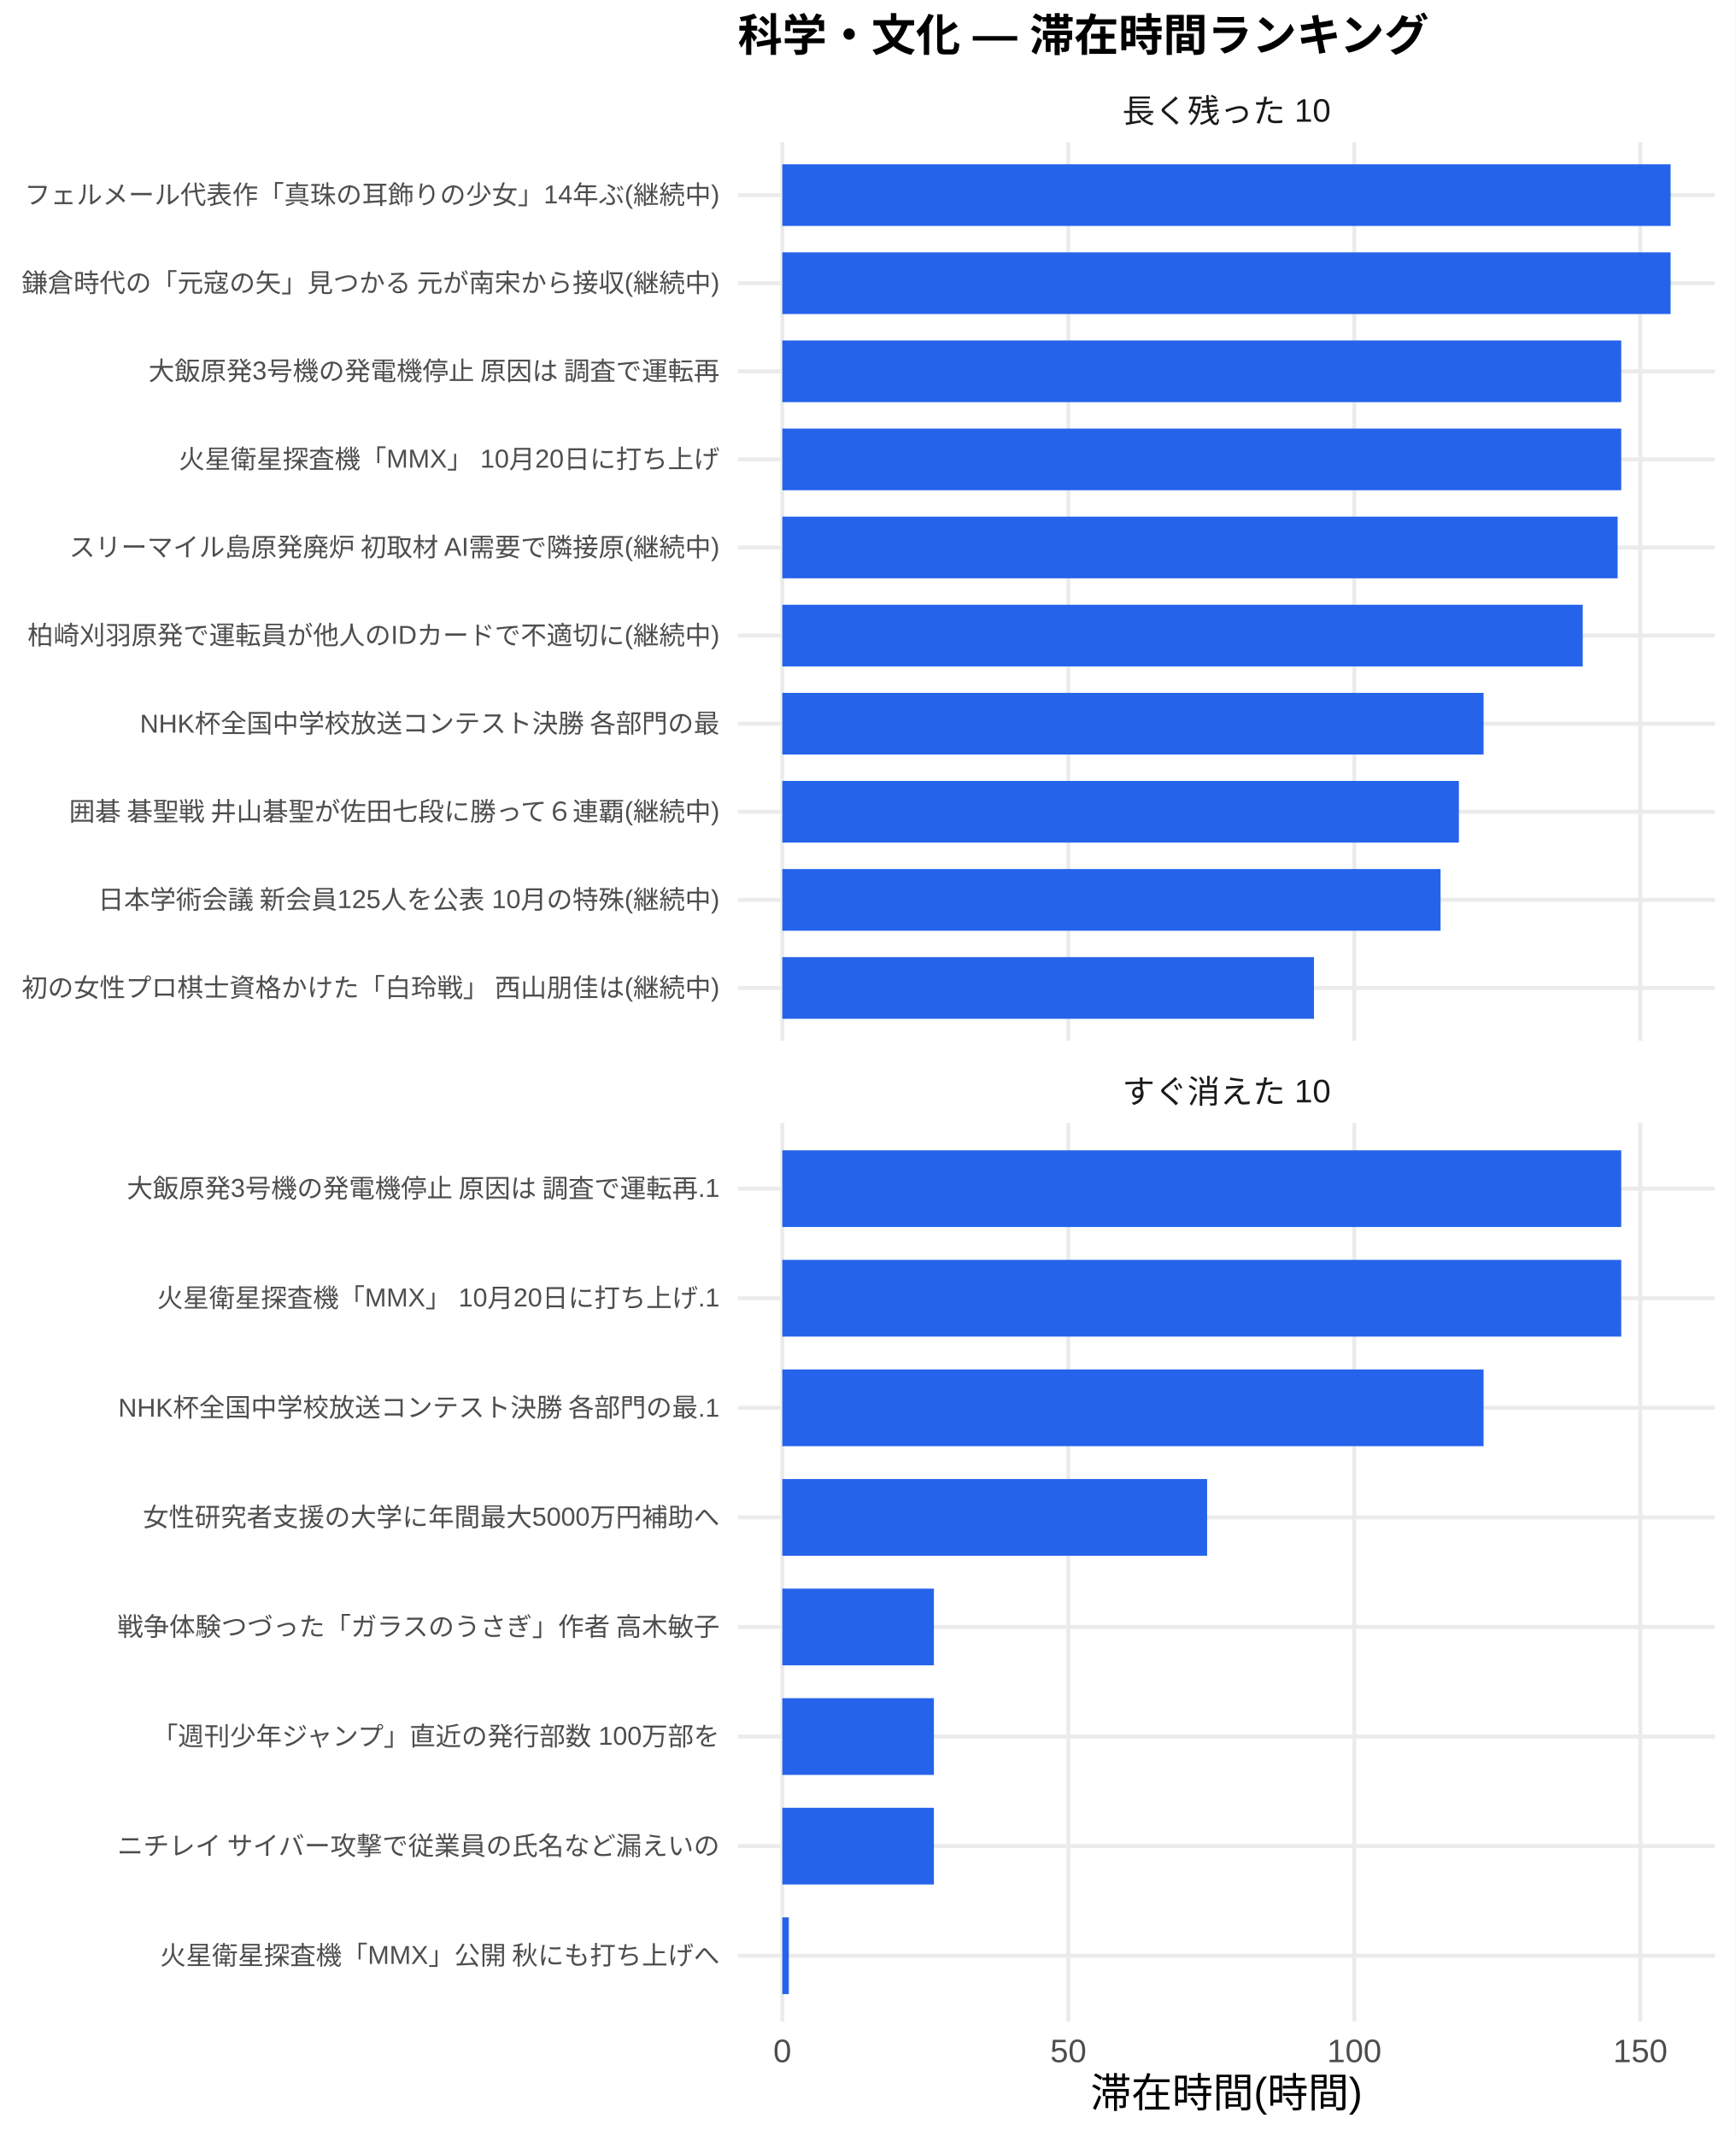
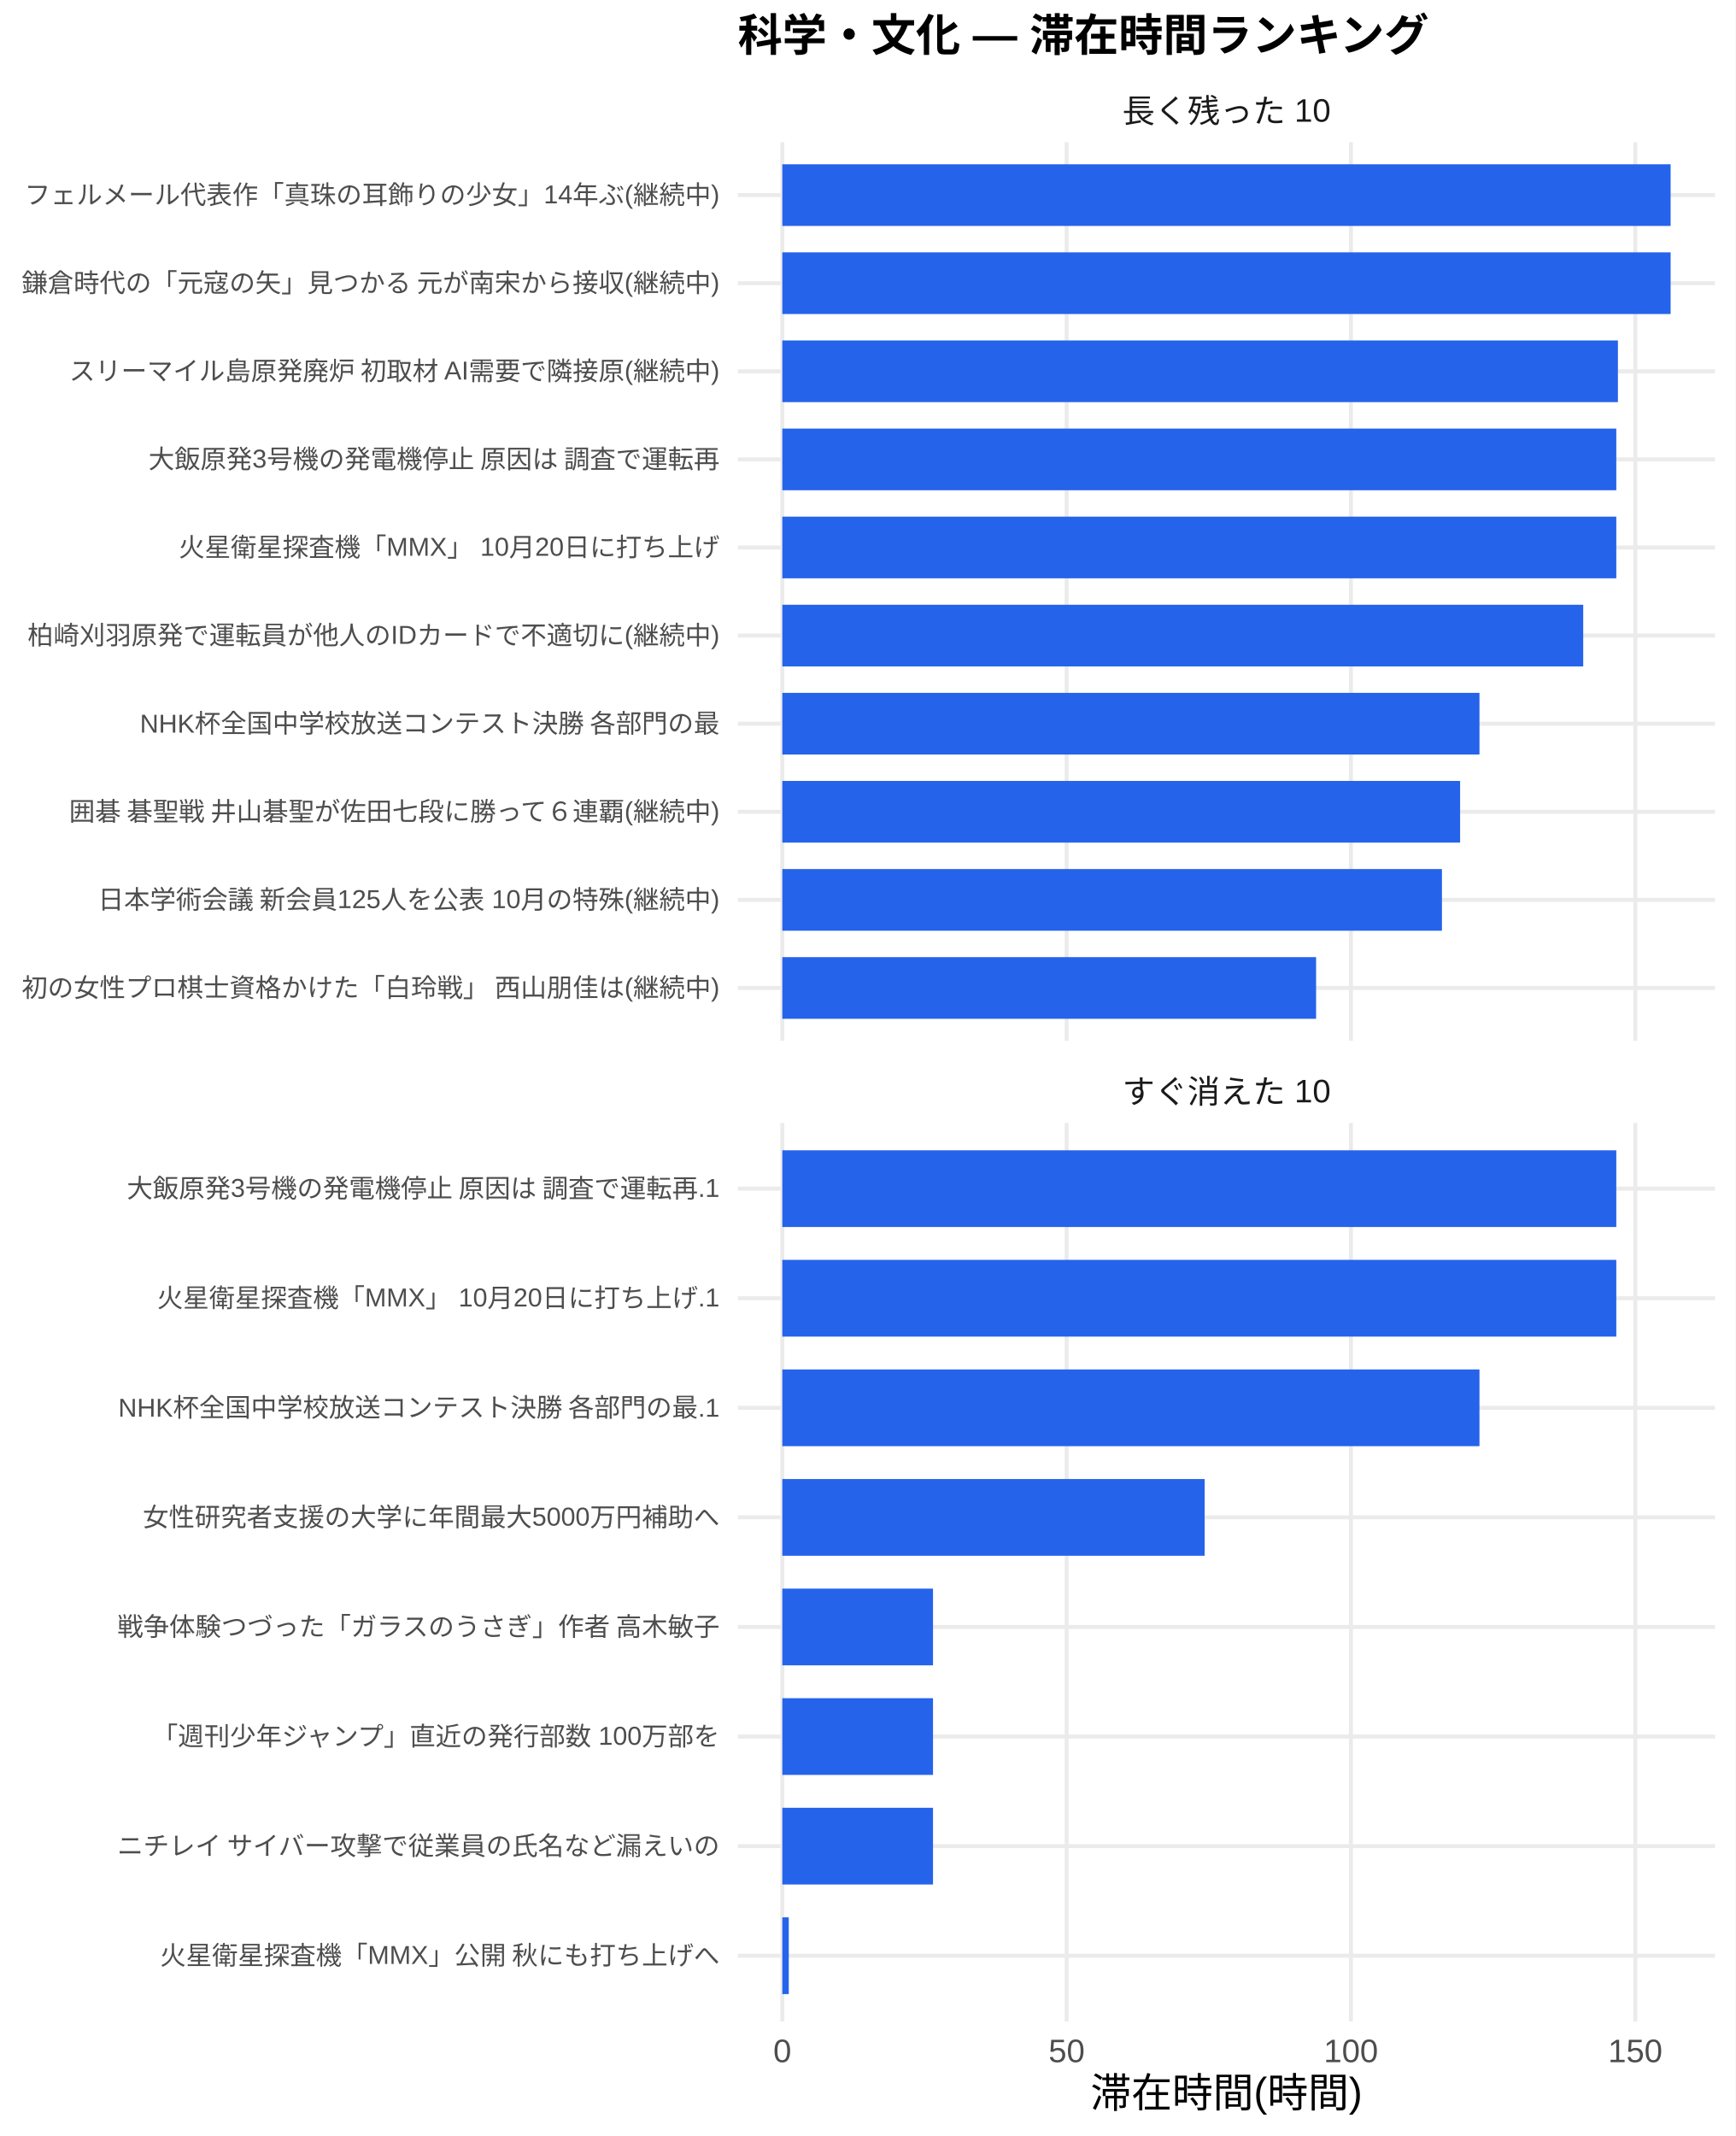
<svg xmlns="http://www.w3.org/2000/svg" width="468.00pt" height="576.00pt" viewBox="0 0 468.00 576.00">
  <g class="svglite">
    <defs>
      <style type="text/css">
    .svglite line, .svglite polyline, .svglite polygon, .svglite path, .svglite rect, .svglite circle {
      fill: none;
      stroke: #000000;
      stroke-linecap: round;
      stroke-linejoin: round;
      stroke-miterlimit: 10.00;
    }
    .svglite text {
      white-space: pre;
    }
    .svglite g.glyphgroup path {
      fill: inherit;
      stroke: none;
    }
  </style>
    </defs>
    <rect width="100%" height="100%" style="stroke: none; fill: #FFFFFF;" />
    <defs>
      <clipPath id="cpMC4wMHw0NjguMDB8MC4wMHw1NzYuMDA=">
        <rect x="0.00" y="0.00" width="468.00" height="576.00" />
      </clipPath>
    </defs>
    <g clip-path="url(#cpMC4wMHw0NjguMDB8MC4wMHw1NzYuMDA=)">
      <rect x="0.00" y="0.00" width="468.00" height="576.00" style="stroke-width: 1.07; stroke: none; fill: #FFFFFF;" />
    </g>
    <defs>
      <clipPath id="cpMTk5LjAwfDQ2Mi41MnwzOC4zNnwyODAuNjc=">
        <rect x="199.00" y="38.36" width="263.52" height="242.31" />
      </clipPath>
    </defs>
    <g clip-path="url(#cpMTk5LjAwfDQ2Mi41MnwzOC4zNnwyODAuNjc=)">
      <polyline points="199.00,266.42 462.52,266.42 " style="stroke-width: 1.07; stroke: #EBEBEB; stroke-linecap: butt;" />
      <polyline points="199.00,242.66 462.52,242.66 " style="stroke-width: 1.07; stroke: #EBEBEB; stroke-linecap: butt;" />
      <polyline points="199.00,218.91 462.52,218.91 " style="stroke-width: 1.07; stroke: #EBEBEB; stroke-linecap: butt;" />
      <polyline points="199.00,195.15 462.52,195.15 " style="stroke-width: 1.07; stroke: #EBEBEB; stroke-linecap: butt;" />
      <polyline points="199.00,171.39 462.52,171.39 " style="stroke-width: 1.07; stroke: #EBEBEB; stroke-linecap: butt;" />
      <polyline points="199.00,147.64 462.52,147.64 " style="stroke-width: 1.07; stroke: #EBEBEB; stroke-linecap: butt;" />
      <polyline points="199.00,123.88 462.52,123.88 " style="stroke-width: 1.07; stroke: #EBEBEB; stroke-linecap: butt;" />
      <polyline points="199.00,100.13 462.52,100.13 " style="stroke-width: 1.07; stroke: #EBEBEB; stroke-linecap: butt;" />
      <polyline points="199.00,76.37 462.52,76.37 " style="stroke-width: 1.07; stroke: #EBEBEB; stroke-linecap: butt;" />
      <polyline points="199.00,52.61 462.52,52.61 " style="stroke-width: 1.07; stroke: #EBEBEB; stroke-linecap: butt;" />
      <polyline points="210.98,280.67 210.98,38.36 " style="stroke-width: 1.07; stroke: #EBEBEB; stroke-linecap: butt;" />
-       <polyline points="288.11,280.67 288.11,38.36 " style="stroke-width: 1.07; stroke: #EBEBEB; stroke-linecap: butt;" />
-       <polyline points="365.24,280.67 365.24,38.36 " style="stroke-width: 1.07; stroke: #EBEBEB; stroke-linecap: butt;" />
-       <polyline points="442.37,280.67 442.37,38.36 " style="stroke-width: 1.07; stroke: #EBEBEB; stroke-linecap: butt;" />
+       <polyline points="287.66,280.67 287.66,38.36 " style="stroke-width: 1.07; stroke: #EBEBEB; stroke-linecap: butt;" />
+       <polyline points="364.33,280.67 364.33,38.36 " style="stroke-width: 1.07; stroke: #EBEBEB; stroke-linecap: butt;" />
+       <polyline points="441.01,280.67 441.01,38.36 " style="stroke-width: 1.07; stroke: #EBEBEB; stroke-linecap: butt;" />
      <rect x="210.98" y="44.30" width="239.56" height="16.63" style="stroke-width: 1.07; stroke: none; stroke-linecap: butt; stroke-linejoin: miter; fill: #2563EB;" />
      <rect x="210.98" y="68.05" width="239.56" height="16.63" style="stroke-width: 1.07; stroke: none; stroke-linecap: butt; stroke-linejoin: miter; fill: #2563EB;" />
-       <rect x="210.98" y="91.81" width="226.24" height="16.63" style="stroke-width: 1.07; stroke: none; stroke-linecap: butt; stroke-linejoin: miter; fill: #2563EB;" />
-       <rect x="210.98" y="115.57" width="226.24" height="16.63" style="stroke-width: 1.07; stroke: none; stroke-linecap: butt; stroke-linejoin: miter; fill: #2563EB;" />
-       <rect x="210.98" y="139.32" width="225.27" height="16.63" style="stroke-width: 1.07; stroke: none; stroke-linecap: butt; stroke-linejoin: miter; fill: #2563EB;" />
-       <rect x="210.98" y="163.08" width="215.86" height="16.63" style="stroke-width: 1.07; stroke: none; stroke-linecap: butt; stroke-linejoin: miter; fill: #2563EB;" />
-       <rect x="210.98" y="186.84" width="189.12" height="16.63" style="stroke-width: 1.07; stroke: none; stroke-linecap: butt; stroke-linejoin: miter; fill: #2563EB;" />
-       <rect x="210.98" y="210.59" width="182.46" height="16.63" style="stroke-width: 1.07; stroke: none; stroke-linecap: butt; stroke-linejoin: miter; fill: #2563EB;" />
-       <rect x="210.98" y="234.35" width="177.52" height="16.63" style="stroke-width: 1.07; stroke: none; stroke-linecap: butt; stroke-linejoin: miter; fill: #2563EB;" />
-       <rect x="210.98" y="258.10" width="143.38" height="16.63" style="stroke-width: 1.07; stroke: none; stroke-linecap: butt; stroke-linejoin: miter; fill: #2563EB;" />
+       <rect x="210.98" y="91.81" width="225.35" height="16.63" style="stroke-width: 1.07; stroke: none; stroke-linecap: butt; stroke-linejoin: miter; fill: #2563EB;" />
+       <rect x="210.98" y="115.57" width="224.91" height="16.63" style="stroke-width: 1.07; stroke: none; stroke-linecap: butt; stroke-linejoin: miter; fill: #2563EB;" />
+       <rect x="210.98" y="139.32" width="224.91" height="16.63" style="stroke-width: 1.07; stroke: none; stroke-linecap: butt; stroke-linejoin: miter; fill: #2563EB;" />
+       <rect x="210.98" y="163.08" width="215.99" height="16.63" style="stroke-width: 1.07; stroke: none; stroke-linecap: butt; stroke-linejoin: miter; fill: #2563EB;" />
+       <rect x="210.98" y="186.84" width="188.01" height="16.63" style="stroke-width: 1.07; stroke: none; stroke-linecap: butt; stroke-linejoin: miter; fill: #2563EB;" />
+       <rect x="210.98" y="210.59" width="182.79" height="16.63" style="stroke-width: 1.07; stroke: none; stroke-linecap: butt; stroke-linejoin: miter; fill: #2563EB;" />
+       <rect x="210.98" y="234.35" width="177.89" height="16.63" style="stroke-width: 1.07; stroke: none; stroke-linecap: butt; stroke-linejoin: miter; fill: #2563EB;" />
+       <rect x="210.98" y="258.10" width="143.95" height="16.63" style="stroke-width: 1.07; stroke: none; stroke-linecap: butt; stroke-linejoin: miter; fill: #2563EB;" />
    </g>
    <g clip-path="url(#cpMC4wMHw0NjguMDB8MC4wMHw1NzYuMDA=)">
</g>
    <defs>
      <clipPath id="cpMTk5LjAwfDQ2Mi41MnwzMDIuODB8NTQ1LjEy">
        <rect x="199.00" y="302.80" width="263.52" height="242.31" />
      </clipPath>
    </defs>
    <g clip-path="url(#cpMTk5LjAwfDQ2Mi41MnwzMDIuODB8NTQ1LjEy)">
      <polyline points="199.00,527.39 462.52,527.39 " style="stroke-width: 1.07; stroke: #EBEBEB; stroke-linecap: butt;" />
      <polyline points="199.00,497.84 462.52,497.84 " style="stroke-width: 1.07; stroke: #EBEBEB; stroke-linecap: butt;" />
      <polyline points="199.00,468.28 462.52,468.28 " style="stroke-width: 1.07; stroke: #EBEBEB; stroke-linecap: butt;" />
      <polyline points="199.00,438.73 462.52,438.73 " style="stroke-width: 1.07; stroke: #EBEBEB; stroke-linecap: butt;" />
      <polyline points="199.00,409.18 462.52,409.18 " style="stroke-width: 1.07; stroke: #EBEBEB; stroke-linecap: butt;" />
      <polyline points="199.00,379.63 462.52,379.63 " style="stroke-width: 1.07; stroke: #EBEBEB; stroke-linecap: butt;" />
      <polyline points="199.00,350.08 462.52,350.08 " style="stroke-width: 1.07; stroke: #EBEBEB; stroke-linecap: butt;" />
      <polyline points="199.00,320.53 462.52,320.53 " style="stroke-width: 1.07; stroke: #EBEBEB; stroke-linecap: butt;" />
      <polyline points="210.98,545.12 210.98,302.80 " style="stroke-width: 1.07; stroke: #EBEBEB; stroke-linecap: butt;" />
-       <polyline points="288.11,545.12 288.11,302.80 " style="stroke-width: 1.07; stroke: #EBEBEB; stroke-linecap: butt;" />
-       <polyline points="365.24,545.12 365.24,302.80 " style="stroke-width: 1.07; stroke: #EBEBEB; stroke-linecap: butt;" />
-       <polyline points="442.37,545.12 442.37,302.80 " style="stroke-width: 1.07; stroke: #EBEBEB; stroke-linecap: butt;" />
-       <rect x="210.98" y="310.19" width="226.24" height="20.69" style="stroke-width: 1.07; stroke: none; stroke-linecap: butt; stroke-linejoin: miter; fill: #2563EB;" />
-       <rect x="210.98" y="339.74" width="226.24" height="20.69" style="stroke-width: 1.07; stroke: none; stroke-linecap: butt; stroke-linejoin: miter; fill: #2563EB;" />
-       <rect x="210.98" y="369.29" width="189.12" height="20.69" style="stroke-width: 1.07; stroke: none; stroke-linecap: butt; stroke-linejoin: miter; fill: #2563EB;" />
-       <rect x="210.98" y="398.84" width="114.56" height="20.69" style="stroke-width: 1.07; stroke: none; stroke-linecap: butt; stroke-linejoin: miter; fill: #2563EB;" />
-       <rect x="210.98" y="428.39" width="40.88" height="20.69" style="stroke-width: 1.07; stroke: none; stroke-linecap: butt; stroke-linejoin: miter; fill: #2563EB;" />
-       <rect x="210.98" y="457.94" width="40.88" height="20.69" style="stroke-width: 1.07; stroke: none; stroke-linecap: butt; stroke-linejoin: miter; fill: #2563EB;" />
-       <rect x="210.98" y="487.49" width="40.88" height="20.69" style="stroke-width: 1.07; stroke: none; stroke-linecap: butt; stroke-linejoin: miter; fill: #2563EB;" />
-       <rect x="210.98" y="517.04" width="1.75" height="20.69" style="stroke-width: 1.07; stroke: none; stroke-linecap: butt; stroke-linejoin: miter; fill: #2563EB;" />
+       <polyline points="287.66,545.12 287.66,302.80 " style="stroke-width: 1.07; stroke: #EBEBEB; stroke-linecap: butt;" />
+       <polyline points="364.33,545.12 364.33,302.80 " style="stroke-width: 1.07; stroke: #EBEBEB; stroke-linecap: butt;" />
+       <polyline points="441.01,545.12 441.01,302.80 " style="stroke-width: 1.07; stroke: #EBEBEB; stroke-linecap: butt;" />
+       <rect x="210.98" y="310.19" width="224.91" height="20.69" style="stroke-width: 1.07; stroke: none; stroke-linecap: butt; stroke-linejoin: miter; fill: #2563EB;" />
+       <rect x="210.98" y="339.74" width="224.91" height="20.69" style="stroke-width: 1.07; stroke: none; stroke-linecap: butt; stroke-linejoin: miter; fill: #2563EB;" />
+       <rect x="210.98" y="369.29" width="188.01" height="20.69" style="stroke-width: 1.07; stroke: none; stroke-linecap: butt; stroke-linejoin: miter; fill: #2563EB;" />
+       <rect x="210.98" y="398.84" width="113.89" height="20.69" style="stroke-width: 1.07; stroke: none; stroke-linecap: butt; stroke-linejoin: miter; fill: #2563EB;" />
+       <rect x="210.98" y="428.39" width="40.64" height="20.69" style="stroke-width: 1.07; stroke: none; stroke-linecap: butt; stroke-linejoin: miter; fill: #2563EB;" />
+       <rect x="210.98" y="457.94" width="40.64" height="20.69" style="stroke-width: 1.07; stroke: none; stroke-linecap: butt; stroke-linejoin: miter; fill: #2563EB;" />
+       <rect x="210.98" y="487.49" width="40.64" height="20.69" style="stroke-width: 1.07; stroke: none; stroke-linecap: butt; stroke-linejoin: miter; fill: #2563EB;" />
+       <rect x="210.98" y="517.04" width="1.74" height="20.69" style="stroke-width: 1.07; stroke: none; stroke-linecap: butt; stroke-linejoin: miter; fill: #2563EB;" />
    </g>
    <g clip-path="url(#cpMC4wMHw0NjguMDB8MC4wMHw1NzYuMDA=)">
</g>
    <defs>
      <clipPath id="cpMTk5LjAwfDQ2Mi41MnwyODYuMTV8MzAyLjgw">
        <rect x="199.00" y="286.15" width="263.52" height="16.65" />
      </clipPath>
    </defs>
    <g clip-path="url(#cpMTk5LjAwfDQ2Mi41MnwyODYuMTV8MzAyLjgw)">
      <text x="330.76" y="297.50" text-anchor="middle" style="font-size: 8.80px;fill: #1A1A1A; font-family: &quot;Liberation Sans&quot;;" textLength="56.20px" lengthAdjust="spacingAndGlyphs">すぐ消えた 10</text>
    </g>
    <g clip-path="url(#cpMC4wMHw0NjguMDB8MC4wMHw1NzYuMDA=)">
</g>
    <defs>
      <clipPath id="cpMTk5LjAwfDQ2Mi41MnwyMS43MXwzOC4zNg==">
        <rect x="199.00" y="21.71" width="263.52" height="16.65" />
      </clipPath>
    </defs>
    <g clip-path="url(#cpMTk5LjAwfDQ2Mi41MnwyMS43MXwzOC4zNg==)">
      <text x="330.76" y="33.06" text-anchor="middle" style="font-size: 8.80px;fill: #1A1A1A; font-family: &quot;Liberation Sans&quot;;" textLength="56.20px" lengthAdjust="spacingAndGlyphs">長く残った 10</text>
    </g>
    <g clip-path="url(#cpMC4wMHw0NjguMDB8MC4wMHw1NzYuMDA=)">
      <text x="210.98" y="556.10" text-anchor="middle" style="font-size: 8.80px;fill: #4D4D4D; font-family: &quot;Liberation Sans&quot;;" textLength="4.89px" lengthAdjust="spacingAndGlyphs">0</text>
-       <text x="288.11" y="556.10" text-anchor="middle" style="font-size: 8.80px;fill: #4D4D4D; font-family: &quot;Liberation Sans&quot;;" textLength="9.78px" lengthAdjust="spacingAndGlyphs">50</text>
-       <text x="365.24" y="556.10" text-anchor="middle" style="font-size: 8.80px;fill: #4D4D4D; font-family: &quot;Liberation Sans&quot;;" textLength="14.67px" lengthAdjust="spacingAndGlyphs">100</text>
-       <text x="442.37" y="556.10" text-anchor="middle" style="font-size: 8.80px;fill: #4D4D4D; font-family: &quot;Liberation Sans&quot;;" textLength="14.67px" lengthAdjust="spacingAndGlyphs">150</text>
+       <text x="287.66" y="556.10" text-anchor="middle" style="font-size: 8.80px;fill: #4D4D4D; font-family: &quot;Liberation Sans&quot;;" textLength="9.78px" lengthAdjust="spacingAndGlyphs">50</text>
+       <text x="364.33" y="556.10" text-anchor="middle" style="font-size: 8.80px;fill: #4D4D4D; font-family: &quot;Liberation Sans&quot;;" textLength="14.67px" lengthAdjust="spacingAndGlyphs">100</text>
+       <text x="441.01" y="556.10" text-anchor="middle" style="font-size: 8.80px;fill: #4D4D4D; font-family: &quot;Liberation Sans&quot;;" textLength="14.67px" lengthAdjust="spacingAndGlyphs">150</text>
      <text x="194.07" y="268.83" text-anchor="end" style="font-size: 7.00px;fill: #4D4D4D; font-family: &quot;Liberation Sans&quot;;" textLength="188.59px" lengthAdjust="spacingAndGlyphs">初の女性プロ棋士資格かけた「白玲戦」 西山朋佳は(継続中)</text>
      <text x="194.07" y="245.07" text-anchor="end" style="font-size: 7.00px;fill: #4D4D4D; font-family: &quot;Liberation Sans&quot;;" textLength="167.98px" lengthAdjust="spacingAndGlyphs">日本学術会議 新会員125人を公表 10月の特殊(継続中)</text>
      <text x="194.07" y="221.31" text-anchor="end" style="font-size: 7.00px;fill: #4D4D4D; font-family: &quot;Liberation Sans&quot;;" textLength="176.53px" lengthAdjust="spacingAndGlyphs">囲碁 碁聖戦 井山碁聖が佐田七段に勝って６連覇(継続中)</text>
      <text x="194.07" y="197.56" text-anchor="end" style="font-size: 7.00px;fill: #4D4D4D; font-family: &quot;Liberation Sans&quot;;" textLength="156.73px" lengthAdjust="spacingAndGlyphs">NHK杯全国中学校放送コンテスト決勝 各部門の最</text>
      <text x="194.07" y="173.80" text-anchor="end" style="font-size: 7.00px;fill: #4D4D4D; font-family: &quot;Liberation Sans&quot;;" textLength="186.66px" lengthAdjust="spacingAndGlyphs">柏崎刈羽原発で運転員が他人のIDカードで不適切に(継続中)</text>
-       <text x="194.07" y="150.05" text-anchor="end" style="font-size: 7.00px;fill: #4D4D4D; font-family: &quot;Liberation Sans&quot;;" textLength="175.75px" lengthAdjust="spacingAndGlyphs">スリーマイル島原発廃炉 初取材 AI需要で隣接原(継続中)</text>
-       <text x="194.07" y="126.29" text-anchor="end" style="font-size: 7.00px;fill: #4D4D4D; font-family: &quot;Liberation Sans&quot;;" textLength="145.83px" lengthAdjust="spacingAndGlyphs">火星衛星探査機「MMX」 10月20日に打ち上げ</text>
-       <text x="194.07" y="102.53" text-anchor="end" style="font-size: 7.00px;fill: #4D4D4D; font-family: &quot;Liberation Sans&quot;;" textLength="154.77px" lengthAdjust="spacingAndGlyphs">大飯原発3号機の発電機停止 原因は 調査で運転再</text>
+       <text x="194.07" y="150.05" text-anchor="end" style="font-size: 7.00px;fill: #4D4D4D; font-family: &quot;Liberation Sans&quot;;" textLength="145.83px" lengthAdjust="spacingAndGlyphs">火星衛星探査機「MMX」 10月20日に打ち上げ</text>
+       <text x="194.07" y="126.29" text-anchor="end" style="font-size: 7.00px;fill: #4D4D4D; font-family: &quot;Liberation Sans&quot;;" textLength="154.77px" lengthAdjust="spacingAndGlyphs">大飯原発3号機の発電機停止 原因は 調査で運転再</text>
+       <text x="194.07" y="102.53" text-anchor="end" style="font-size: 7.00px;fill: #4D4D4D; font-family: &quot;Liberation Sans&quot;;" textLength="175.75px" lengthAdjust="spacingAndGlyphs">スリーマイル島原発廃炉 初取材 AI需要で隣接原(継続中)</text>
      <text x="194.07" y="78.78" text-anchor="end" style="font-size: 7.00px;fill: #4D4D4D; font-family: &quot;Liberation Sans&quot;;" textLength="188.59px" lengthAdjust="spacingAndGlyphs">鎌倉時代の「元寇の矢」見つかる 元が南宋から接収(継続中)</text>
      <text x="194.07" y="55.02" text-anchor="end" style="font-size: 7.00px;fill: #4D4D4D; font-family: &quot;Liberation Sans&quot;;" textLength="187.44px" lengthAdjust="spacingAndGlyphs">フェルメール代表作「真珠の耳飾りの少女」14年ぶ(継続中)</text>
      <text x="194.07" y="529.79" text-anchor="end" style="font-size: 7.00px;fill: #4D4D4D; font-family: &quot;Liberation Sans&quot;;" textLength="151.27px" lengthAdjust="spacingAndGlyphs">火星衛星探査機「MMX」公開 秋にも打ち上げへ</text>
      <text x="194.07" y="500.24" text-anchor="end" style="font-size: 7.00px;fill: #4D4D4D; font-family: &quot;Liberation Sans&quot;;" textLength="162.94px" lengthAdjust="spacingAndGlyphs">ニチレイ サイバー攻撃で従業員の氏名など漏えいの</text>
      <text x="194.07" y="470.69" text-anchor="end" style="font-size: 7.00px;fill: #4D4D4D; font-family: &quot;Liberation Sans&quot;;" textLength="153.61px" lengthAdjust="spacingAndGlyphs">「週刊少年ジャンプ」直近の発行部数 100万部を</text>
      <text x="194.07" y="441.14" text-anchor="end" style="font-size: 7.00px;fill: #4D4D4D; font-family: &quot;Liberation Sans&quot;;" textLength="162.94px" lengthAdjust="spacingAndGlyphs">戦争体験つづった「ガラスのうさぎ」作者 高木敏子</text>
      <text x="194.07" y="411.59" text-anchor="end" style="font-size: 7.00px;fill: #4D4D4D; font-family: &quot;Liberation Sans&quot;;" textLength="155.56px" lengthAdjust="spacingAndGlyphs">女性研究者支援の大学に年間最大5000万円補助へ</text>
      <text x="194.07" y="382.04" text-anchor="end" style="font-size: 7.00px;fill: #4D4D4D; font-family: &quot;Liberation Sans&quot;;" textLength="162.56px" lengthAdjust="spacingAndGlyphs">NHK杯全国中学校放送コンテスト決勝 各部門の最.1</text>
      <text x="194.07" y="352.49" text-anchor="end" style="font-size: 7.00px;fill: #4D4D4D; font-family: &quot;Liberation Sans&quot;;" textLength="151.66px" lengthAdjust="spacingAndGlyphs">火星衛星探査機「MMX」 10月20日に打ち上げ.1</text>
      <text x="194.07" y="322.94" text-anchor="end" style="font-size: 7.00px;fill: #4D4D4D; font-family: &quot;Liberation Sans&quot;;" textLength="160.59px" lengthAdjust="spacingAndGlyphs">大飯原発3号機の発電機停止 原因は 調査で運転再.1</text>
      <text x="330.76" y="568.24" text-anchor="middle" style="font-size: 11.00px; font-family: &quot;Liberation Sans&quot;;" textLength="73.31px" lengthAdjust="spacingAndGlyphs">滞在時間(時間)</text>
      <text x="199.00" y="13.74" style="font-size: 12.00px; font-weight: bold; font-family: &quot;Liberation Sans&quot;;" textLength="186.66px" lengthAdjust="spacingAndGlyphs">科学・文化 — 滞在時間ランキング</text>
    </g>
  </g>
</svg>
